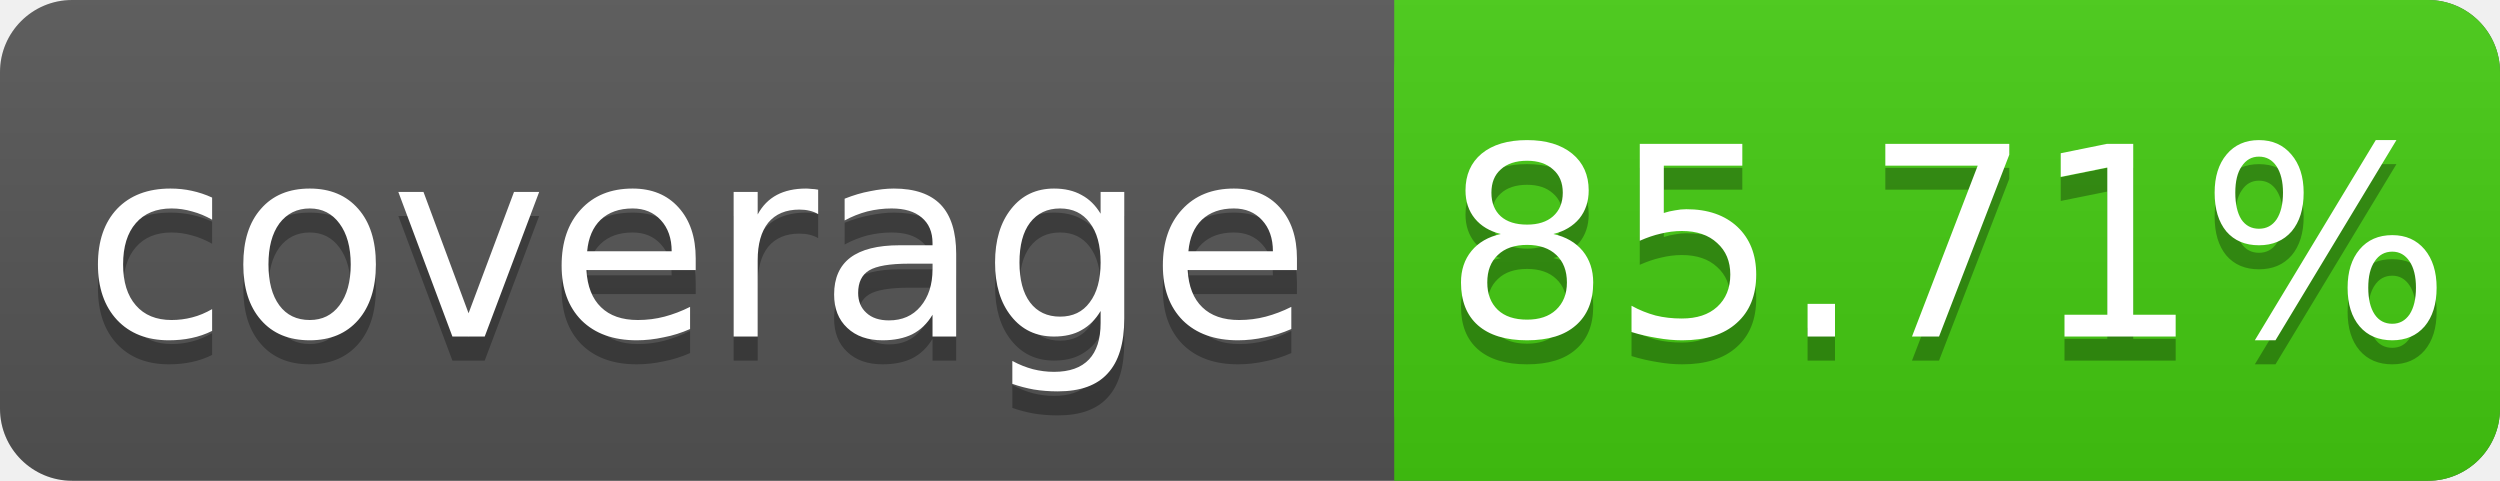
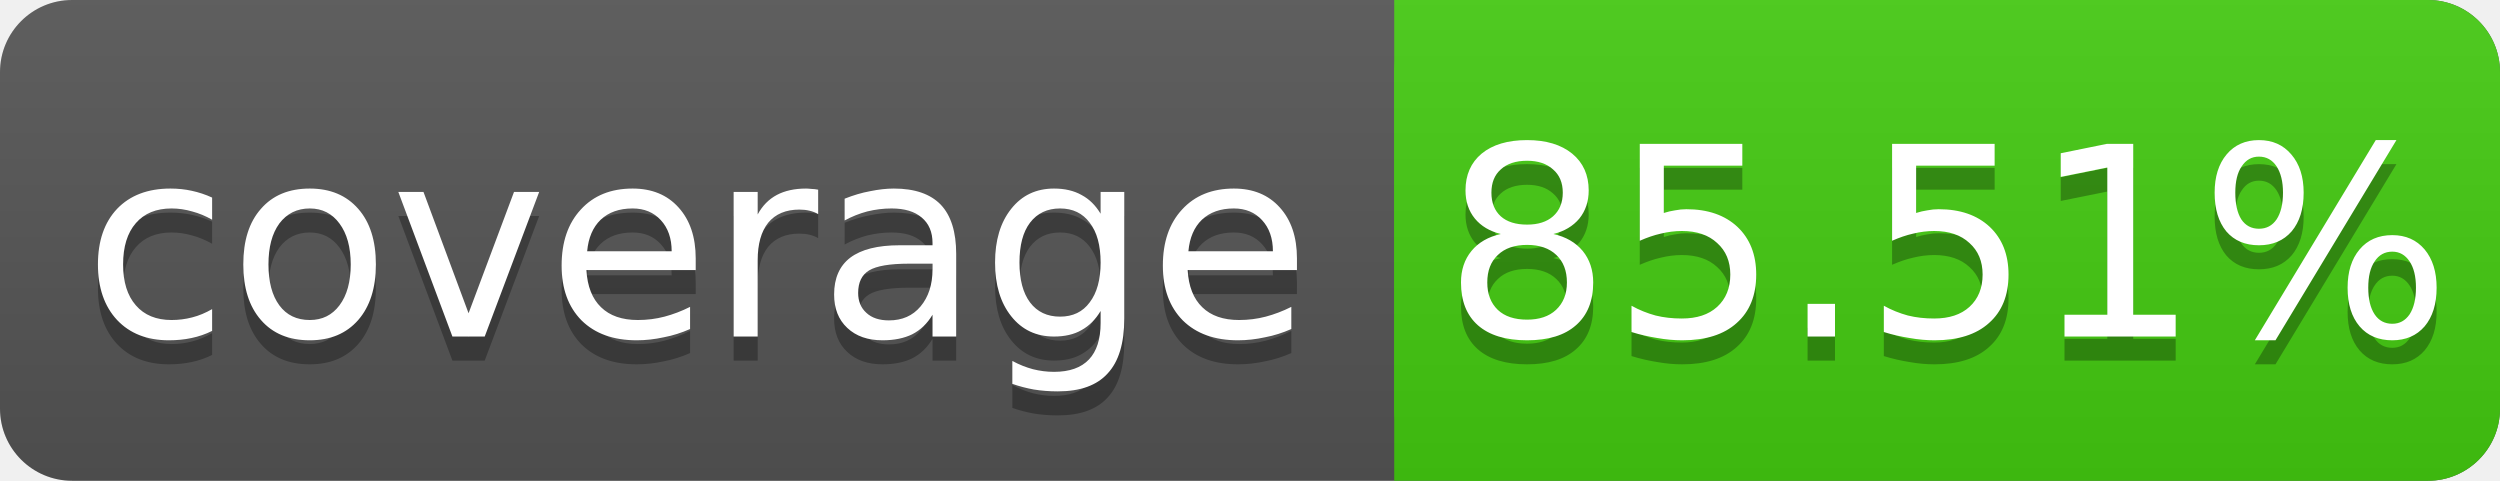
<svg xmlns="http://www.w3.org/2000/svg" width="104" height="20">
  <linearGradient id="s" x2="0" y2="100%">
    <stop offset="0" stop-color="#bbb" stop-opacity=".1" />
    <stop offset="1" stop-opacity=".1" />
  </linearGradient>
  <rect rx="3" width="104" height="20" fill="#555" />
  <rect rx="3" x="58" width="46" height="20" fill="#4c1" />
  <rect x="58" width="4" height="20" fill="#4c1" />
  <rect rx="3" width="104" height="20" fill="url(#s)" />
  <g fill="#fff" text-anchor="middle" font-family="DejaVu Sans,Verdana,Geneva,sans-serif" font-size="11">
    <text x="29" y="15" fill="#010101" fill-opacity=".3">coverage</text>
    <text x="29" y="14">coverage</text>
-     <text x="81" y="15" fill="#010101" fill-opacity=".3">85.71%</text>
-     <text x="81" y="14">85.71%</text>
+     <text x="81" y="15" fill="#010101" fill-opacity=".3">85.51%</text>
+     <text x="81" y="14">85.51%</text>
  </g>
</svg>
